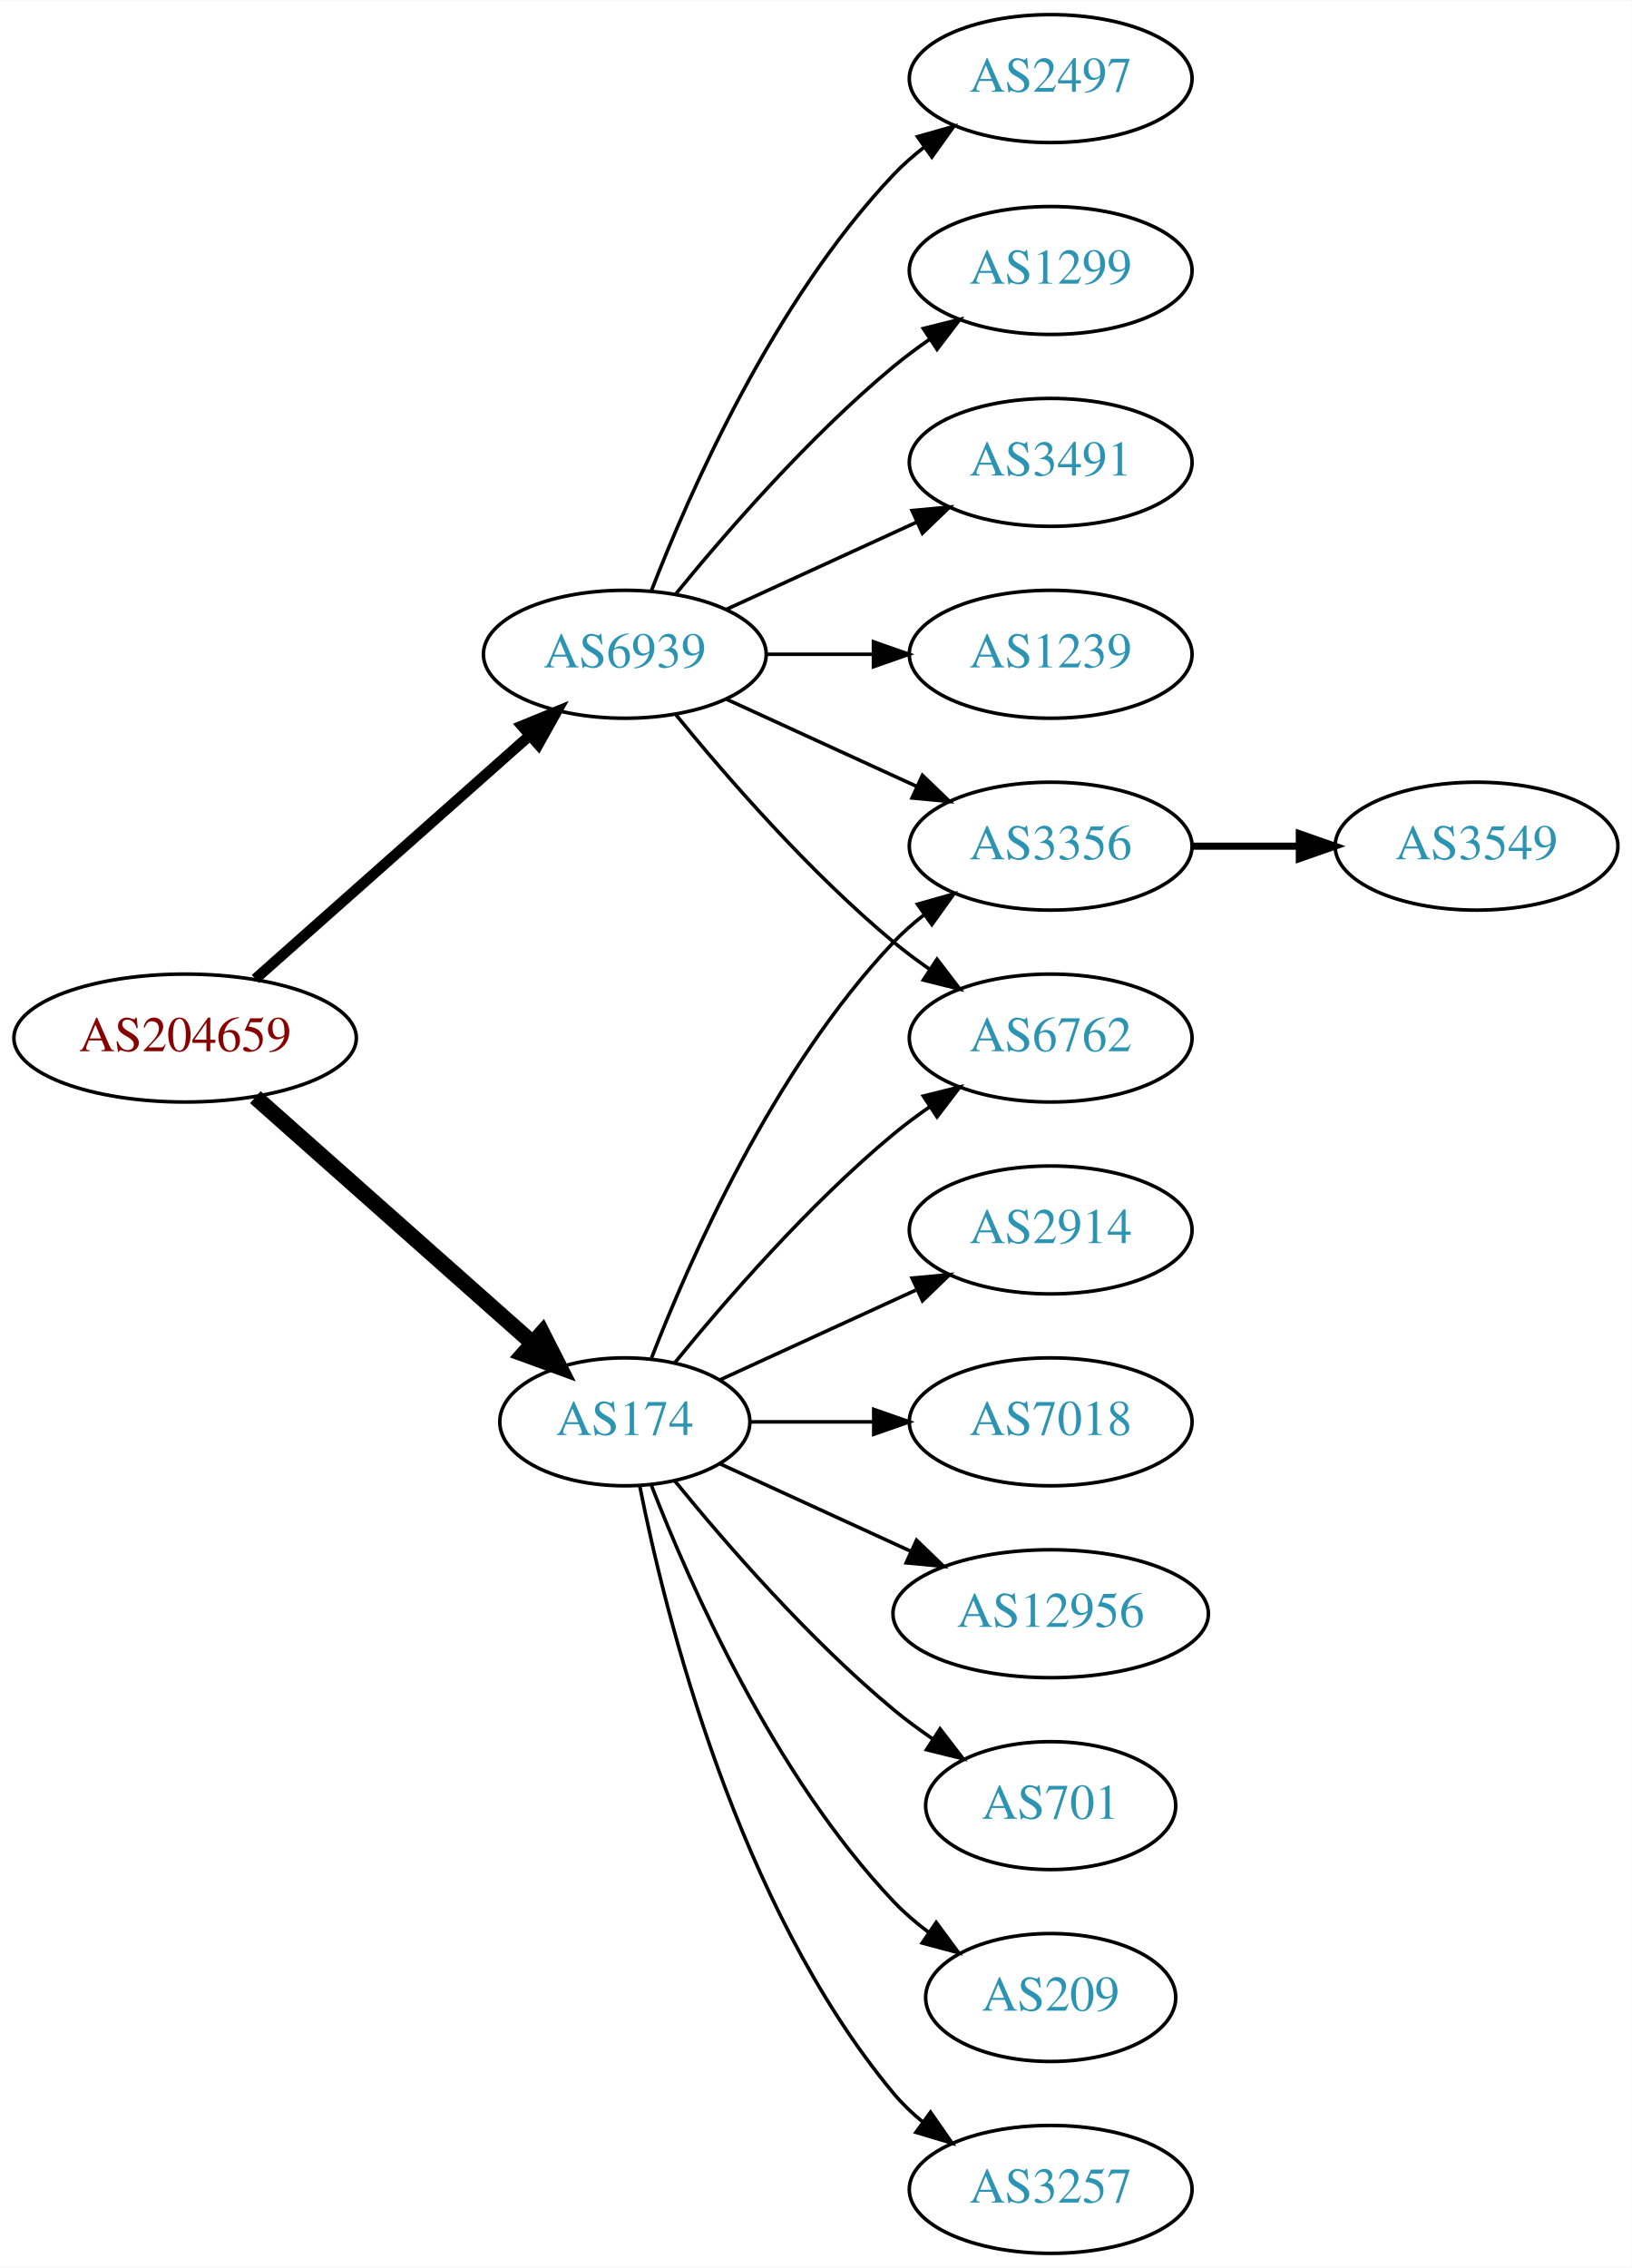
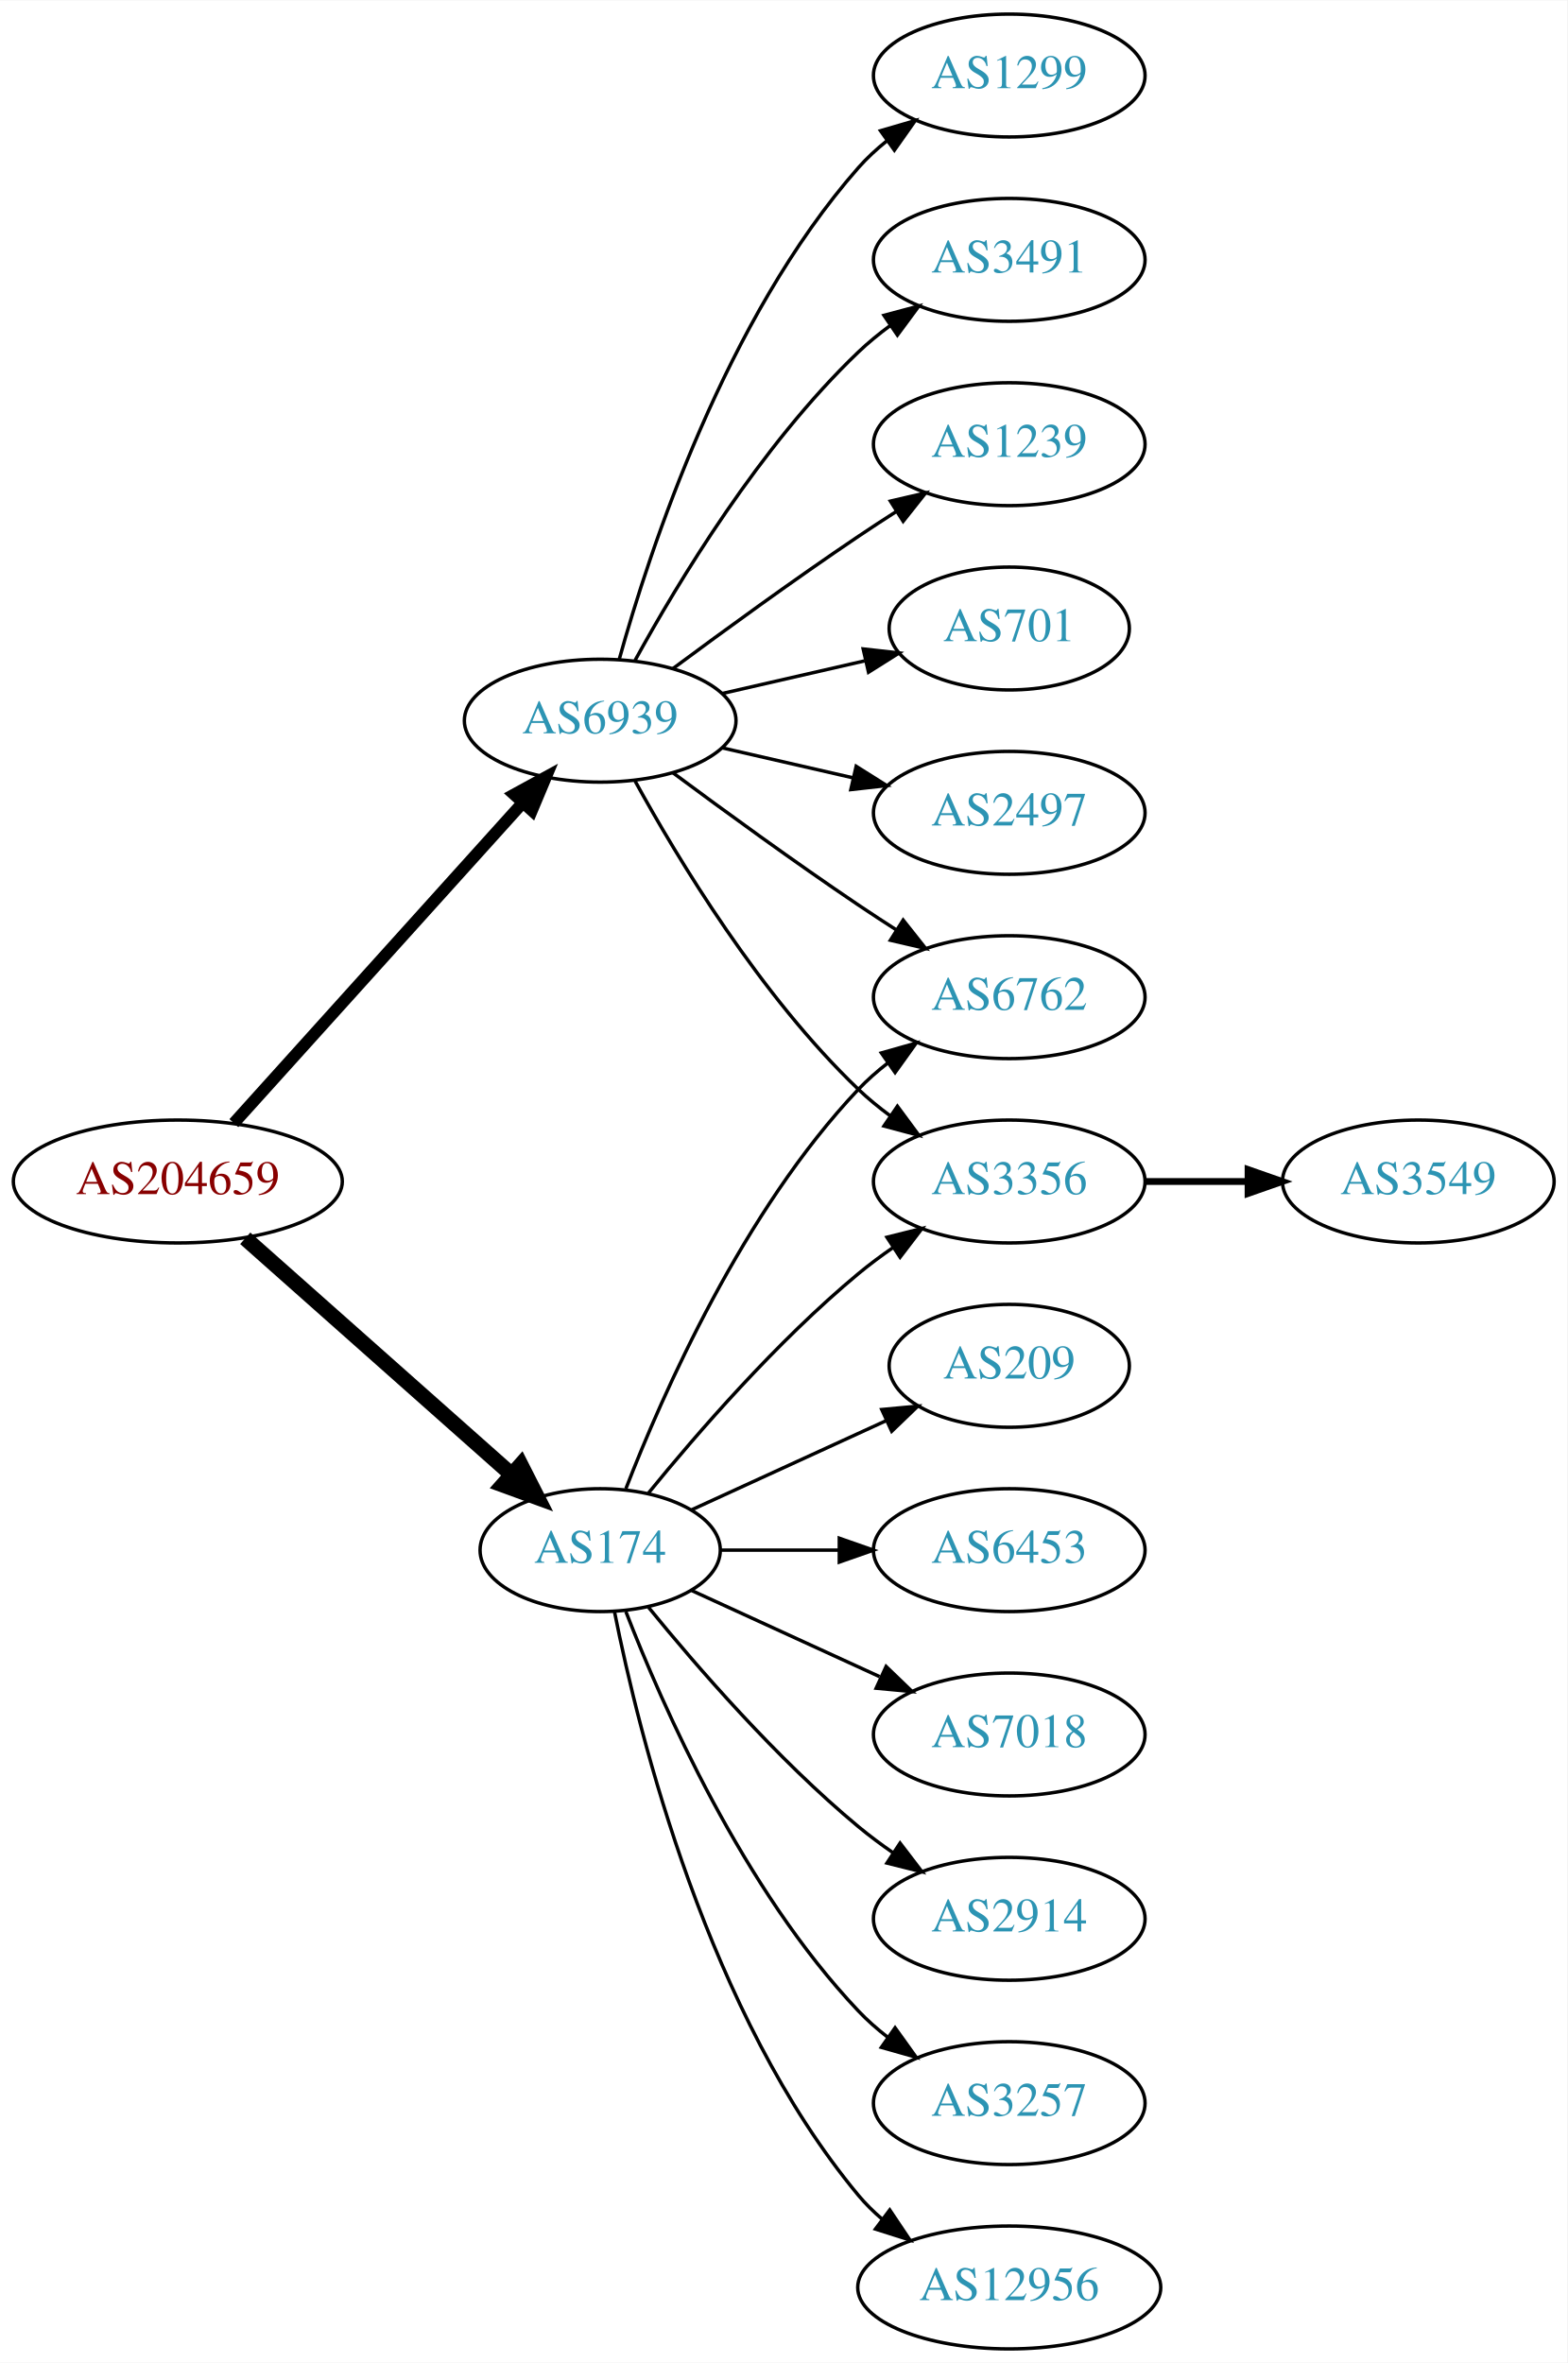
- <svg xmlns="http://www.w3.org/2000/svg" xmlns:xlink="http://www.w3.org/1999/xlink" width="459pt" height="638pt" viewBox="0.00 0.00 459.17 638.00">
-   <g id="graph0" class="graph" transform="scale(1 1) rotate(0) translate(4 634)">
-     <polygon fill="white" stroke="none" points="-4,4 -4,-634 455.17,-634 455.17,4 -4,4" />
+ <svg xmlns="http://www.w3.org/2000/svg" xmlns:xlink="http://www.w3.org/1999/xlink" width="459pt" height="692pt" viewBox="0.00 0.00 459.17 692.00">
+   <g id="graph0" class="graph" transform="scale(1 1) rotate(0) translate(4 688)">
+     <polygon fill="white" stroke="none" points="-4,4 -4,-688 455.17,-688 455.17,4 -4,4" />
    <g id="node1" class="node">
      <g id="a_node1">
        <a xlink:href="/asn/204659" xlink:title="AS204659 ~ ANLX-AS [AT]">
          <ellipse fill="#ffffff" stroke="black" cx="48.096" cy="-342" rx="48.192" ry="18" />
          <text text-anchor="middle" x="48.096" y="-338.3" font-family="Times,serif" font-size="14.00" fill="#880000">AS204659</text>
        </a>
      </g>
    </g>
    <g id="node2" class="node">
      <g id="a_node2">
        <a xlink:href="/asn/174" xlink:title="AS174 ~ Cogent Communications [US]">
          <ellipse fill="#ffffff" stroke="black" cx="171.838" cy="-234" rx="35.194" ry="18" />
          <text text-anchor="middle" x="171.838" y="-230.3" font-family="Times,serif" font-size="14.00" fill="#2c94b3">AS174</text>
        </a>
      </g>
    </g>
    <g id="edge1" class="edge">
      <path fill="none" stroke="black" stroke-width="4.5" d="M67.851,-325.362C88.734,-306.836 122.587,-276.805 145.739,-256.266" />
      <polygon fill="black" stroke="black" stroke-width="4.5" points="148.575,-259.013 153.443,-249.432 143.349,-253.122 148.575,-259.013" />
    </g>
    <g id="node3" class="node">
      <g id="a_node3">
        <a xlink:href="/asn/6939" xlink:title="AS6939 ~ Hurricane Electric LLC [US]">
-           <ellipse fill="#ffffff" stroke="black" cx="171.838" cy="-450" rx="39.794" ry="18" />
-           <text text-anchor="middle" x="171.838" y="-446.3" font-family="Times,serif" font-size="14.00" fill="#2c94b3">AS6939</text>
+           <ellipse fill="#ffffff" stroke="black" cx="171.838" cy="-477" rx="39.794" ry="18" />
+           <text text-anchor="middle" x="171.838" y="-473.3" font-family="Times,serif" font-size="14.00" fill="#2c94b3">AS6939</text>
        </a>
      </g>
    </g>
    <g id="edge2" class="edge">
-       <path fill="none" stroke="black" stroke-width="3" d="M67.851,-358.638C88.495,-376.952 121.814,-406.51 144.941,-427.026" />
-       <polygon fill="black" stroke="black" stroke-width="3" points="142.855,-429.854 152.658,-433.872 147.5,-424.618 142.855,-429.854" />
+       <path fill="none" stroke="black" stroke-width="3.5" d="M64.514,-359.098C85.945,-382.862 124.837,-425.99 149.174,-452.977" />
+       <polygon fill="black" stroke="black" stroke-width="3.5" points="146.629,-455.381 155.925,-460.463 151.827,-450.693 146.629,-455.381" />
    </g>
    <g id="node4" class="node">
      <g id="a_node4">
-         <a xlink:href="/asn/2914" xlink:title="AS2914 ~ NTT America, Inc. [US]">
-           <ellipse fill="#ffffff" stroke="black" cx="291.681" cy="-288" rx="39.794" ry="18" />
-           <text text-anchor="middle" x="291.681" y="-284.3" font-family="Times,serif" font-size="14.00" fill="#2c94b3">AS2914</text>
+         <a xlink:href="/asn/3356" xlink:title="AS3356 ~ Level 3 Parent, LLC [US]">
+           <ellipse fill="#ffffff" stroke="black" cx="291.681" cy="-342" rx="39.794" ry="18" />
+           <text text-anchor="middle" x="291.681" y="-338.3" font-family="Times,serif" font-size="14.00" fill="#2c94b3">AS3356</text>
        </a>
      </g>
    </g>
    <g id="edge3" class="edge">
-       <path fill="none" stroke="black" d="M198.699,-245.851C214.82,-253.238 235.822,-262.862 253.687,-271.048" />
-       <polygon fill="black" stroke="black" points="252.69,-274.441 263.239,-275.425 255.606,-268.077 252.69,-274.441" />
+       <path fill="none" stroke="black" d="M185.995,-250.743C200.081,-268.039 223.639,-295.223 247.484,-315 250.701,-317.668 254.201,-320.27 257.772,-322.741" />
+       <polygon fill="black" stroke="black" points="255.85,-325.666 266.128,-328.236 259.695,-319.817 255.85,-325.666" />
    </g>
    <g id="node5" class="node">
      <g id="a_node5">
-         <a xlink:href="/asn/7018" xlink:title="AS7018 ~ AT&amp;T Services, Inc. [US]">
+         <a xlink:href="/asn/2914" xlink:title="AS2914 ~ NTT America, Inc. [US]">
+           <ellipse fill="#ffffff" stroke="black" cx="291.681" cy="-126" rx="39.794" ry="18" />
+           <text text-anchor="middle" x="291.681" y="-122.3" font-family="Times,serif" font-size="14.00" fill="#2c94b3">AS2914</text>
+         </a>
+       </g>
+     </g>
+     <g id="edge4" class="edge">
+       <path fill="none" stroke="black" d="M185.995,-217.257C200.081,-199.961 223.639,-172.777 247.484,-153 250.701,-150.332 254.201,-147.73 257.772,-145.259" />
+       <polygon fill="black" stroke="black" points="259.695,-148.183 266.128,-139.764 255.85,-142.334 259.695,-148.183" />
+     </g>
+     <g id="node6" class="node">
+       <g id="a_node6">
+         <a xlink:href="/asn/3257" xlink:title="AS3257 ~ GTT [DE]">
+           <ellipse fill="#ffffff" stroke="black" cx="291.681" cy="-72" rx="39.794" ry="18" />
+           <text text-anchor="middle" x="291.681" y="-68.3" font-family="Times,serif" font-size="14.00" fill="#2c94b3">AS3257</text>
+         </a>
+       </g>
+     </g>
+     <g id="edge5" class="edge">
+       <path fill="none" stroke="black" d="M179.361,-216.006C190.112,-188.272 213.769,-134.571 247.484,-99 250.07,-96.272 252.988,-93.706 256.056,-91.323" />
+       <polygon fill="black" stroke="black" points="258.234,-94.07 264.404,-85.457 254.21,-88.342 258.234,-94.07" />
+     </g>
+     <g id="node7" class="node">
+       <g id="a_node7">
+         <a xlink:href="/asn/6762" xlink:title="AS6762 ~ TELECOM ITALIA SPARKLE S.p.A. [IT]">
+           <ellipse fill="#ffffff" stroke="black" cx="291.681" cy="-396" rx="39.794" ry="18" />
+           <text text-anchor="middle" x="291.681" y="-392.3" font-family="Times,serif" font-size="14.00" fill="#2c94b3">AS6762</text>
+         </a>
+       </g>
+     </g>
+     <g id="edge6" class="edge">
+       <path fill="none" stroke="black" d="M179.361,-251.994C190.112,-279.728 213.769,-333.429 247.484,-369 250.07,-371.728 252.988,-374.294 256.056,-376.677" />
+       <polygon fill="black" stroke="black" points="254.21,-379.658 264.404,-382.543 258.234,-373.93 254.21,-379.658" />
+     </g>
+     <g id="node8" class="node">
+       <g id="a_node8">
+         <a xlink:href="/asn/12956" xlink:title="AS12956 ~ TELXIUS [ES]">
+           <ellipse fill="#ffffff" stroke="black" cx="291.681" cy="-18" rx="44.393" ry="18" />
+           <text text-anchor="middle" x="291.681" y="-14.3" font-family="Times,serif" font-size="14.00" fill="#2c94b3">AS12956</text>
+         </a>
+       </g>
+     </g>
+     <g id="edge7" class="edge">
+       <path fill="none" stroke="black" d="M176.037,-215.927C183.2,-179.859 203.474,-97.875 247.484,-45 249.578,-42.485 251.968,-40.133 254.526,-37.949" />
+       <polygon fill="black" stroke="black" points="256.677,-40.711 262.574,-31.909 252.475,-35.113 256.677,-40.711" />
+     </g>
+     <g id="node9" class="node">
+       <g id="a_node9">
+         <a xlink:href="/asn/209" xlink:title="AS209 ~ CenturyLink Communications, LLC [US]">
+           <ellipse fill="#ffffff" stroke="black" cx="291.681" cy="-288" rx="35.194" ry="18" />
+           <text text-anchor="middle" x="291.681" y="-284.3" font-family="Times,serif" font-size="14.00" fill="#2c94b3">AS209</text>
+         </a>
+       </g>
+     </g>
+     <g id="edge8" class="edge">
+       <path fill="none" stroke="black" d="M198.699,-245.851C215.431,-253.518 237.421,-263.594 255.704,-271.972" />
+       <polygon fill="black" stroke="black" points="254.331,-275.193 264.88,-276.177 257.247,-268.829 254.331,-275.193" />
+     </g>
+     <g id="node10" class="node">
+       <g id="a_node10">
+         <a xlink:href="/asn/6453" xlink:title="AS6453 ~ TATA COMMUNICATIONS (AMERICA) INC [US]">
          <ellipse fill="#ffffff" stroke="black" cx="291.681" cy="-234" rx="39.794" ry="18" />
-           <text text-anchor="middle" x="291.681" y="-230.3" font-family="Times,serif" font-size="14.00" fill="#2c94b3">AS7018</text>
-         </a>
-       </g>
-     </g>
-     <g id="edge4" class="edge">
+           <text text-anchor="middle" x="291.681" y="-230.3" font-family="Times,serif" font-size="14.00" fill="#2c94b3">AS6453</text>
+         </a>
+       </g>
+     </g>
+     <g id="edge9" class="edge">
      <path fill="none" stroke="black" d="M207.24,-234C218.064,-234 230.231,-234 241.858,-234" />
      <polygon fill="black" stroke="black" points="241.889,-237.5 251.889,-234 241.889,-230.5 241.889,-237.5" />
    </g>
-     <g id="node6" class="node">
-       <g id="a_node6">
-         <a xlink:href="/asn/3356" xlink:title="AS3356 ~ Level 3 Parent, LLC [US]">
-           <ellipse fill="#ffffff" stroke="black" cx="291.681" cy="-396" rx="39.794" ry="18" />
-           <text text-anchor="middle" x="291.681" y="-392.3" font-family="Times,serif" font-size="14.00" fill="#2c94b3">AS3356</text>
-         </a>
-       </g>
-     </g>
-     <g id="edge5" class="edge">
-       <path fill="none" stroke="black" d="M179.361,-251.994C190.112,-279.728 213.769,-333.429 247.484,-369 250.07,-371.728 252.988,-374.294 256.056,-376.677" />
-       <polygon fill="black" stroke="black" points="254.21,-379.658 264.404,-382.543 258.234,-373.93 254.21,-379.658" />
-     </g>
-     <g id="node7" class="node">
-       <g id="a_node7">
-         <a xlink:href="/asn/12956" xlink:title="AS12956 ~ TELXIUS [ES]">
-           <ellipse fill="#ffffff" stroke="black" cx="291.681" cy="-180" rx="44.393" ry="18" />
-           <text text-anchor="middle" x="291.681" y="-176.3" font-family="Times,serif" font-size="14.00" fill="#2c94b3">AS12956</text>
-         </a>
-       </g>
-     </g>
-     <g id="edge6" class="edge">
-       <path fill="none" stroke="black" d="M198.699,-222.149C214.362,-214.972 234.634,-205.683 252.159,-197.652" />
-       <polygon fill="black" stroke="black" points="253.933,-200.689 261.566,-193.341 251.017,-194.325 253.933,-200.689" />
-     </g>
-     <g id="node8" class="node">
-       <g id="a_node8">
-         <a xlink:href="/asn/6762" xlink:title="AS6762 ~ TELECOM ITALIA SPARKLE S.p.A. [IT]">
-           <ellipse fill="#ffffff" stroke="black" cx="291.681" cy="-342" rx="39.794" ry="18" />
-           <text text-anchor="middle" x="291.681" y="-338.3" font-family="Times,serif" font-size="14.00" fill="#2c94b3">AS6762</text>
-         </a>
-       </g>
-     </g>
-     <g id="edge7" class="edge">
-       <path fill="none" stroke="black" d="M185.995,-250.743C200.081,-268.039 223.639,-295.223 247.484,-315 250.701,-317.668 254.201,-320.27 257.772,-322.741" />
-       <polygon fill="black" stroke="black" points="255.85,-325.666 266.128,-328.236 259.695,-319.817 255.85,-325.666" />
-     </g>
-     <g id="node9" class="node">
-       <g id="a_node9">
-         <a xlink:href="/asn/701" xlink:title="AS701 ~ UUNET [US]">
-           <ellipse fill="#ffffff" stroke="black" cx="291.681" cy="-126" rx="35.194" ry="18" />
-           <text text-anchor="middle" x="291.681" y="-122.3" font-family="Times,serif" font-size="14.00" fill="#2c94b3">AS701</text>
-         </a>
-       </g>
-     </g>
-     <g id="edge8" class="edge">
-       <path fill="none" stroke="black" d="M185.995,-217.257C200.081,-199.961 223.639,-172.777 247.484,-153 250.948,-150.128 254.74,-147.331 258.595,-144.692" />
-       <polygon fill="black" stroke="black" points="260.556,-147.592 267.027,-139.203 256.737,-141.725 260.556,-147.592" />
-     </g>
-     <g id="node10" class="node">
-       <g id="a_node10">
-         <a xlink:href="/asn/209" xlink:title="AS209 ~ CenturyLink Communications, LLC [US]">
-           <ellipse fill="#ffffff" stroke="black" cx="291.681" cy="-72" rx="35.194" ry="18" />
-           <text text-anchor="middle" x="291.681" y="-68.3" font-family="Times,serif" font-size="14.00" fill="#2c94b3">AS209</text>
-         </a>
-       </g>
-     </g>
-     <g id="edge9" class="edge">
-       <path fill="none" stroke="black" d="M179.361,-216.006C190.112,-188.272 213.769,-134.571 247.484,-99 250.427,-95.895 253.801,-92.999 257.336,-90.345" />
-       <polygon fill="black" stroke="black" points="259.466,-93.129 265.755,-84.603 255.522,-87.346 259.466,-93.129" />
-     </g>
    <g id="node11" class="node">
      <g id="a_node11">
-         <a xlink:href="/asn/3257" xlink:title="AS3257 ~ GTT [DE]">
-           <ellipse fill="#ffffff" stroke="black" cx="291.681" cy="-18" rx="39.794" ry="18" />
-           <text text-anchor="middle" x="291.681" y="-14.3" font-family="Times,serif" font-size="14.00" fill="#2c94b3">AS3257</text>
+         <a xlink:href="/asn/7018" xlink:title="AS7018 ~ AT&amp;T Services, Inc. [US]">
+           <ellipse fill="#ffffff" stroke="black" cx="291.681" cy="-180" rx="39.794" ry="18" />
+           <text text-anchor="middle" x="291.681" y="-176.3" font-family="Times,serif" font-size="14.00" fill="#2c94b3">AS7018</text>
        </a>
      </g>
    </g>
    <g id="edge10" class="edge">
-       <path fill="none" stroke="black" d="M176.037,-215.927C183.2,-179.859 203.474,-97.875 247.484,-45 249.889,-42.111 252.686,-39.437 255.678,-36.987" />
-       <polygon fill="black" stroke="black" points="257.868,-39.722 263.921,-31.027 253.766,-34.05 257.868,-39.722" />
-     </g>
-     <g id="edge14" class="edge">
-       <path fill="none" stroke="black" d="M200.467,-437.339C216.424,-430.027 236.694,-420.739 253.977,-412.819" />
-       <polygon fill="black" stroke="black" points="255.592,-415.929 263.225,-408.581 252.676,-409.565 255.592,-415.929" />
-     </g>
-     <g id="edge16" class="edge">
-       <path fill="none" stroke="black" d="M186.257,-432.935C200.372,-415.625 223.786,-388.655 247.484,-369 250.701,-366.332 254.201,-363.73 257.772,-361.259" />
-       <polygon fill="black" stroke="black" points="259.695,-364.183 266.128,-355.764 255.85,-358.334 259.695,-364.183" />
+       <path fill="none" stroke="black" d="M198.699,-222.149C214.82,-214.762 235.822,-205.138 253.687,-196.952" />
+       <polygon fill="black" stroke="black" points="255.606,-199.923 263.239,-192.575 252.69,-193.559 255.606,-199.923" />
+     </g>
+     <g id="edge13" class="edge">
+       <path fill="none" stroke="black" d="M182.079,-459.287C194.625,-436.439 218.802,-396.389 247.484,-369 250.353,-366.261 253.542,-363.653 256.851,-361.215" />
+       <polygon fill="black" stroke="black" points="258.914,-364.044 265.21,-355.523 254.974,-358.258 258.914,-364.044" />
+     </g>
+     <g id="edge17" class="edge">
+       <path fill="none" stroke="black" d="M193.168,-461.723C208.031,-450.696 228.775,-435.593 247.484,-423 251.033,-420.611 254.784,-418.161 258.532,-415.758" />
+       <polygon fill="black" stroke="black" points="260.6,-418.591 267.181,-410.288 256.858,-412.675 260.6,-418.591" />
    </g>
    <g id="node13" class="node">
      <g id="a_node13">
        <a xlink:href="/asn/2497" xlink:title="AS2497 ~ Internet Initiative Japan Inc. [JP]">
-           <ellipse fill="#ffffff" stroke="black" cx="291.681" cy="-612" rx="39.794" ry="18" />
-           <text text-anchor="middle" x="291.681" y="-608.3" font-family="Times,serif" font-size="14.00" fill="#2c94b3">AS2497</text>
+           <ellipse fill="#ffffff" stroke="black" cx="291.681" cy="-450" rx="39.794" ry="18" />
+           <text text-anchor="middle" x="291.681" y="-446.3" font-family="Times,serif" font-size="14.00" fill="#2c94b3">AS2497</text>
        </a>
      </g>
    </g>
    <g id="edge12" class="edge">
-       <path fill="none" stroke="black" d="M179.361,-467.994C190.112,-495.728 213.769,-549.429 247.484,-585 250.07,-587.728 252.988,-590.294 256.056,-592.677" />
-       <polygon fill="black" stroke="black" points="254.21,-595.658 264.404,-598.543 258.234,-589.93 254.21,-595.658" />
+       <path fill="none" stroke="black" d="M207.557,-469.045C219.557,-466.296 233.178,-463.175 245.871,-460.267" />
+       <polygon fill="black" stroke="black" points="246.836,-463.636 255.802,-457.991 245.273,-456.813 246.836,-463.636" />
    </g>
    <g id="node14" class="node">
      <g id="a_node14">
        <a xlink:href="/asn/1299" xlink:title="AS1299 ~ Telia Carrier [EU]">
-           <ellipse fill="#ffffff" stroke="black" cx="291.681" cy="-558" rx="39.794" ry="18" />
-           <text text-anchor="middle" x="291.681" y="-554.3" font-family="Times,serif" font-size="14.00" fill="#2c94b3">AS1299</text>
-         </a>
-       </g>
-     </g>
-     <g id="edge13" class="edge">
-       <path fill="none" stroke="black" d="M186.257,-467.065C200.372,-484.375 223.786,-511.345 247.484,-531 250.701,-533.668 254.201,-536.27 257.772,-538.741" />
-       <polygon fill="black" stroke="black" points="255.85,-541.666 266.128,-544.236 259.695,-535.817 255.85,-541.666" />
+           <ellipse fill="#ffffff" stroke="black" cx="291.681" cy="-666" rx="39.794" ry="18" />
+           <text text-anchor="middle" x="291.681" y="-662.3" font-family="Times,serif" font-size="14.00" fill="#2c94b3">AS1299</text>
+         </a>
+       </g>
+     </g>
+     <g id="edge14" class="edge">
+       <path fill="none" stroke="black" d="M177.411,-494.946C186.317,-526.995 208.601,-594.842 247.484,-639 249.968,-641.821 252.818,-644.449 255.844,-646.871" />
+       <polygon fill="black" stroke="black" points="253.961,-649.828 264.133,-652.791 258.029,-644.131 253.961,-649.828" />
    </g>
    <g id="node15" class="node">
      <g id="a_node15">
        <a xlink:href="/asn/3491" xlink:title="AS3491 ~ PCCW Global, Inc. [US]">
-           <ellipse fill="#ffffff" stroke="black" cx="291.681" cy="-504" rx="39.794" ry="18" />
-           <text text-anchor="middle" x="291.681" y="-500.3" font-family="Times,serif" font-size="14.00" fill="#2c94b3">AS3491</text>
+           <ellipse fill="#ffffff" stroke="black" cx="291.681" cy="-612" rx="39.794" ry="18" />
+           <text text-anchor="middle" x="291.681" y="-608.3" font-family="Times,serif" font-size="14.00" fill="#2c94b3">AS3491</text>
        </a>
      </g>
    </g>
    <g id="edge15" class="edge">
-       <path fill="none" stroke="black" d="M200.467,-462.661C216.424,-469.973 236.694,-479.261 253.977,-487.181" />
-       <polygon fill="black" stroke="black" points="252.676,-490.435 263.225,-491.419 255.592,-484.071 252.676,-490.435" />
+       <path fill="none" stroke="black" d="M182.079,-494.713C194.625,-517.561 218.802,-557.611 247.484,-585 250.353,-587.739 253.542,-590.347 256.851,-592.785" />
+       <polygon fill="black" stroke="black" points="254.974,-595.742 265.21,-598.477 258.914,-589.956 254.974,-595.742" />
    </g>
    <g id="node16" class="node">
      <g id="a_node16">
        <a xlink:href="/asn/1239" xlink:title="AS1239 ~ Sprint [US]">
-           <ellipse fill="#ffffff" stroke="black" cx="291.681" cy="-450" rx="39.794" ry="18" />
-           <text text-anchor="middle" x="291.681" y="-446.3" font-family="Times,serif" font-size="14.00" fill="#2c94b3">AS1239</text>
-         </a>
-       </g>
-     </g>
-     <g id="edge17" class="edge">
-       <path fill="none" stroke="black" d="M211.751,-450C221.304,-450 231.654,-450 241.616,-450" />
-       <polygon fill="black" stroke="black" points="241.809,-453.5 251.809,-450 241.809,-446.5 241.809,-453.5" />
+           <ellipse fill="#ffffff" stroke="black" cx="291.681" cy="-558" rx="39.794" ry="18" />
+           <text text-anchor="middle" x="291.681" y="-554.3" font-family="Times,serif" font-size="14.00" fill="#2c94b3">AS1239</text>
+         </a>
+       </g>
+     </g>
+     <g id="edge16" class="edge">
+       <path fill="none" stroke="black" d="M193.168,-492.277C208.031,-503.304 228.775,-518.407 247.484,-531 251.033,-533.389 254.784,-535.839 258.532,-538.242" />
+       <polygon fill="black" stroke="black" points="256.858,-541.325 267.181,-543.712 260.6,-535.409 256.858,-541.325" />
+     </g>
+     <g id="node17" class="node">
+       <g id="a_node17">
+         <a xlink:href="/asn/701" xlink:title="AS701 ~ UUNET [US]">
+           <ellipse fill="#ffffff" stroke="black" cx="291.681" cy="-504" rx="35.194" ry="18" />
+           <text text-anchor="middle" x="291.681" y="-500.3" font-family="Times,serif" font-size="14.00" fill="#2c94b3">AS701</text>
+         </a>
+       </g>
+     </g>
+     <g id="edge18" class="edge">
+       <path fill="none" stroke="black" d="M207.557,-484.955C220.65,-487.955 235.672,-491.396 249.313,-494.522" />
+       <polygon fill="black" stroke="black" points="248.891,-498.016 259.42,-496.838 250.454,-491.193 248.891,-498.016" />
    </g>
    <g id="node12" class="node">
      <g id="a_node12">
        <a xlink:href="/asn/3549" xlink:title="AS3549 ~ Level 3 Parent, LLC [US]">
-           <ellipse fill="#ffffff" stroke="black" cx="411.523" cy="-396" rx="39.794" ry="18" />
-           <text text-anchor="middle" x="411.523" y="-392.3" font-family="Times,serif" font-size="14.00" fill="#2c94b3">AS3549</text>
+           <ellipse fill="#ffffff" stroke="black" cx="411.523" cy="-342" rx="39.794" ry="18" />
+           <text text-anchor="middle" x="411.523" y="-338.3" font-family="Times,serif" font-size="14.00" fill="#2c94b3">AS3549</text>
        </a>
      </g>
    </g>
    <g id="edge11" class="edge">
-       <path fill="none" stroke="black" stroke-width="2" d="M331.593,-396C341.146,-396 351.496,-396 361.459,-396" />
-       <polygon fill="black" stroke="black" stroke-width="2" points="361.651,-399.5 371.651,-396 361.651,-392.5 361.651,-399.5" />
+       <path fill="none" stroke="black" stroke-width="2" d="M331.593,-342C341.146,-342 351.496,-342 361.459,-342" />
+       <polygon fill="black" stroke="black" stroke-width="2" points="361.651,-345.5 371.651,-342 361.651,-338.5 361.651,-345.5" />
    </g>
  </g>
</svg>
